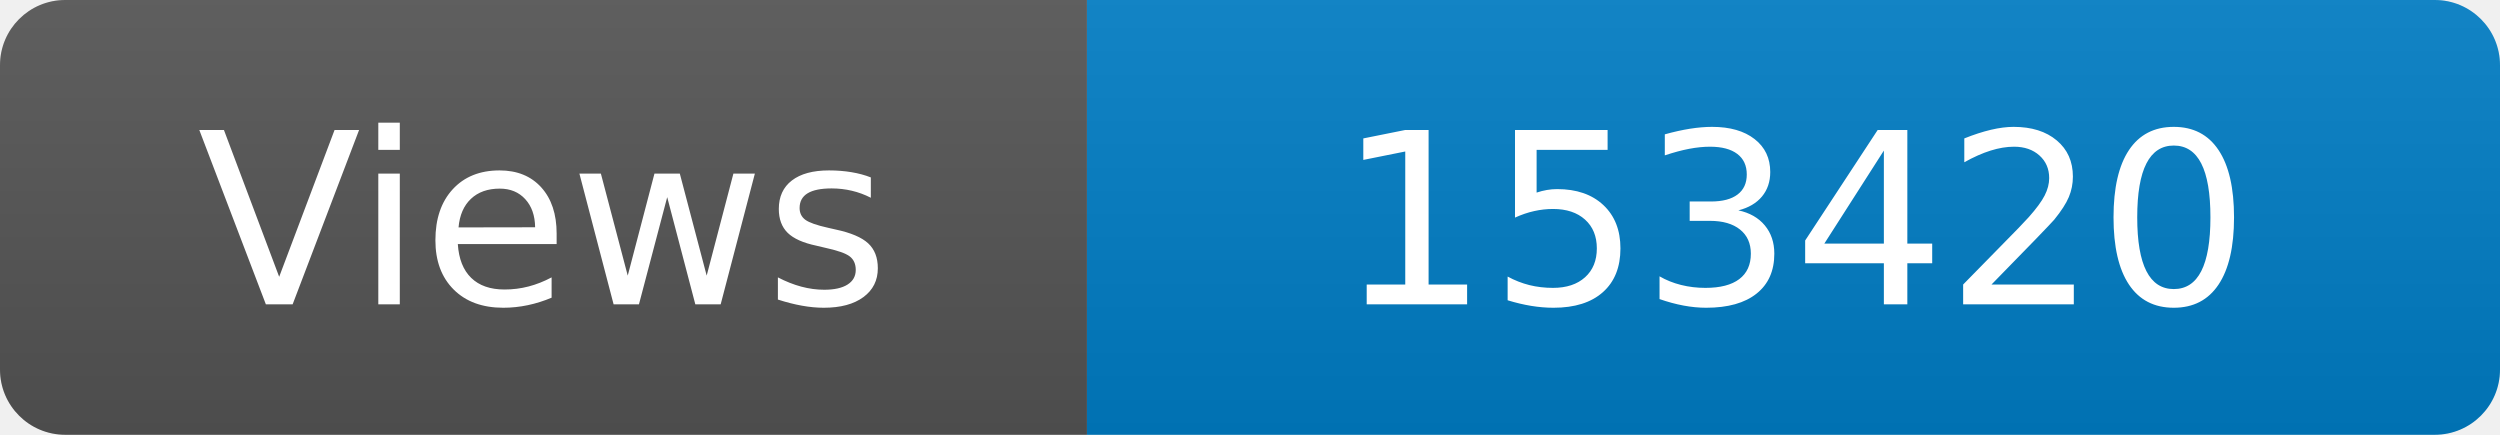
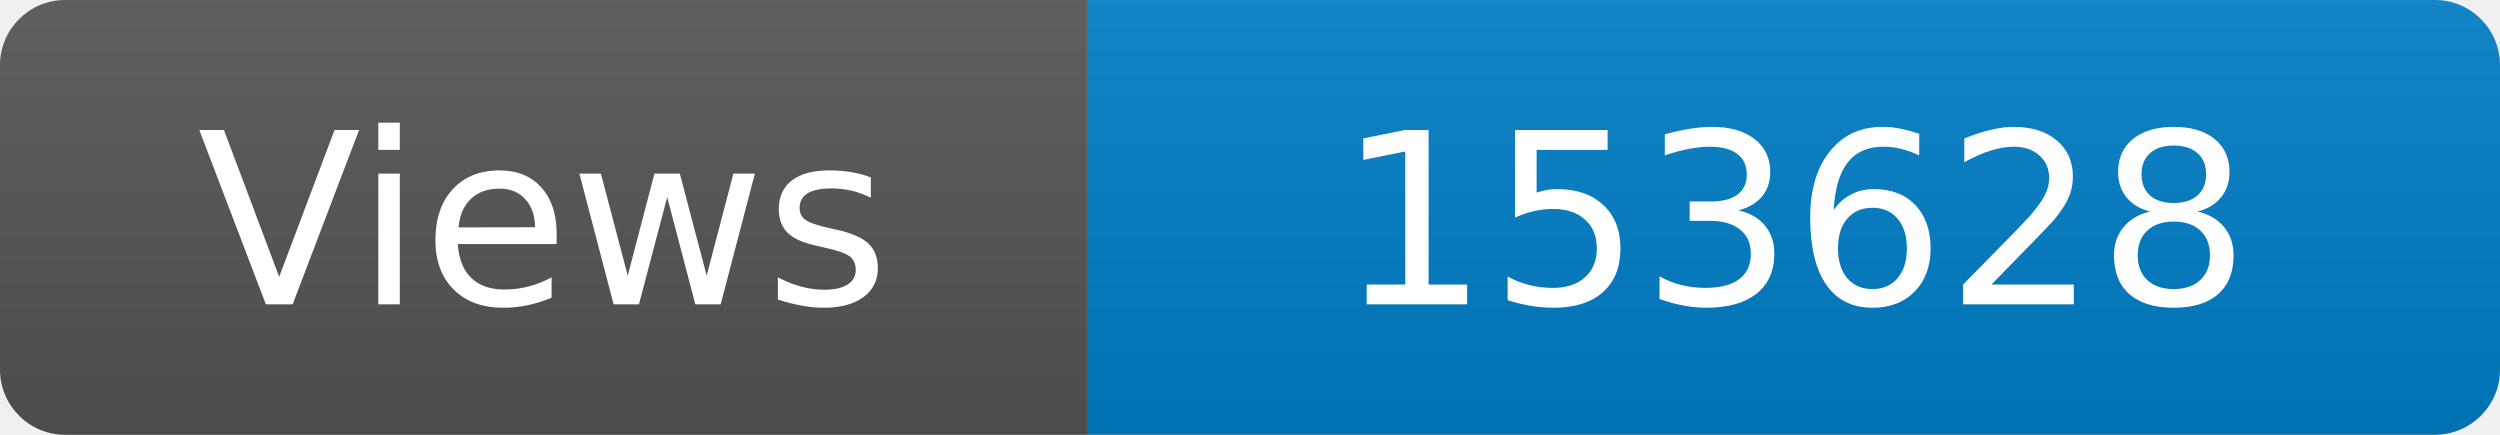
<svg xmlns="http://www.w3.org/2000/svg" width="115" height="20" role="img" aria-label="Maintained?: yes">
  <linearGradient id="s" x2="0" y2="100%">
    <stop offset="0" stop-color="#bbb" stop-opacity=".1" />
    <stop offset="1" stop-opacity=".1" />
  </linearGradient>
  <clipPath id="r">
    <rect width="115" height="20" rx="3" fill="#fff" />
  </clipPath>
  <g clip-path="url(#r)">
    <rect width="50" height="20" fill="#555" />
    <rect x="50" width="160" height="20" fill="#007ec6" />
    <rect width="115" height="20" fill="url(#s)" />
  </g>
  <g fill="#fff" text-anchor="middle" font-family="Verdana,Geneva,DejaVu Sans,sans-serif" font-size="110">
    <text x="250" y="140" transform="scale(.1)" fill="#fff">Views</text>
-     <text x="825" y="140" transform="scale(.1)" fill="#fff">153420</text>
+     <text x="825" y="140" transform="scale(.1)" fill="#fff">153628</text>
  </g>
</svg>
